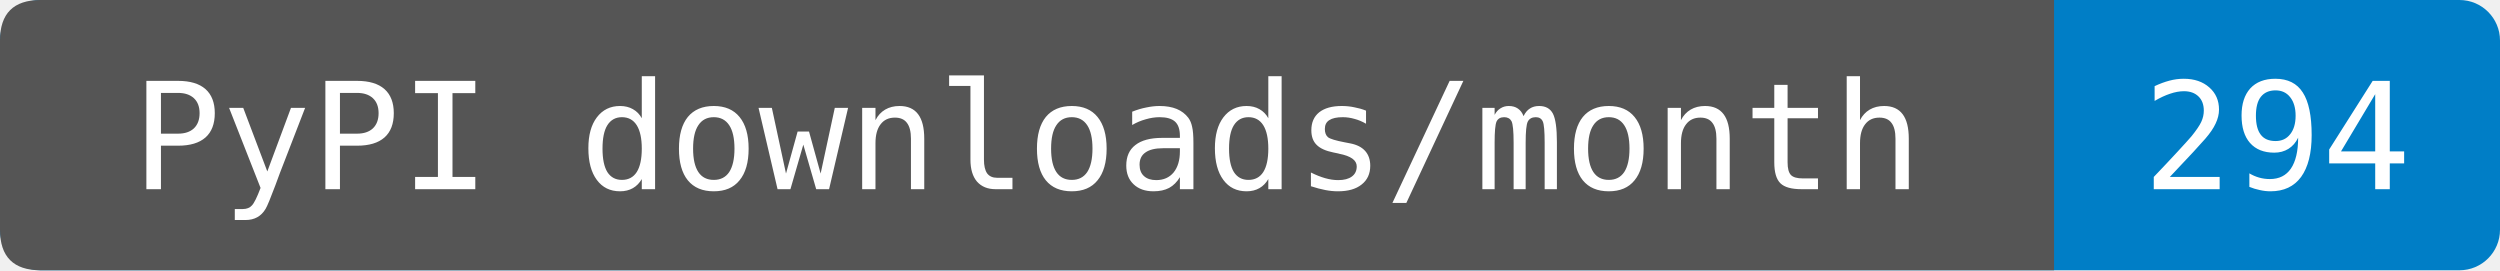
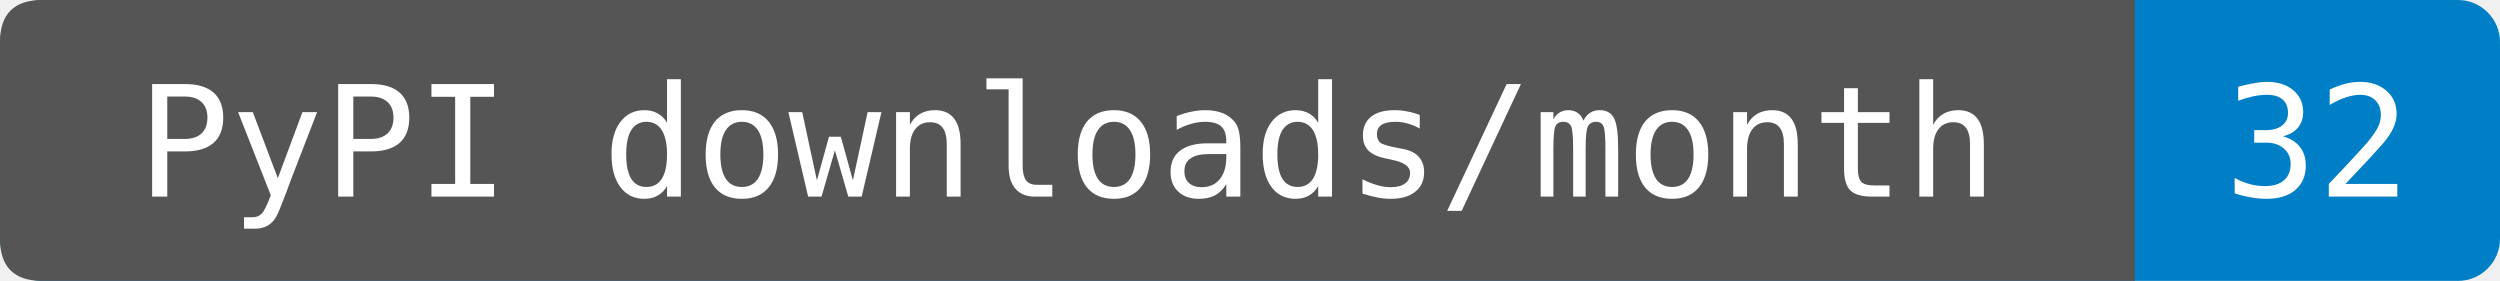
- <svg xmlns="http://www.w3.org/2000/svg" width="185" height="20" role="img" aria-label="PyPI downloads/month: 294. Source-reported last-month total fetched 2026-11-13T00:30:42.270838+00:00. Exact period dates are not provided. Known mirrors excluded; repeats and automation included.">
-   <rect width="185" height="20" rx="3" fill="#007ec6" />
+ <svg xmlns="http://www.w3.org/2000/svg" width="178" height="20" role="img" aria-label="PyPI downloads/month: 32. Source-reported last-month total fetched 2026-11-14T00:21:23.413433+00:00. Exact period dates are not provided. Known mirrors excluded; repeats and automation included.">
+   <rect width="178" height="20" rx="3" fill="#007ec6" />
  <path d="M3 0H152V20H3Q0 20 0 17V3Q0 0 3 0" fill="#555" />
  <g fill="#fff" text-anchor="middle" font-family="DejaVu Sans Mono,monospace" font-size="11">
    <text x="76" y="14">PyPI downloads/month</text>
-     <text x="168.5" y="14">294</text>
+     <text x="165" y="14">32</text>
  </g>
</svg>
